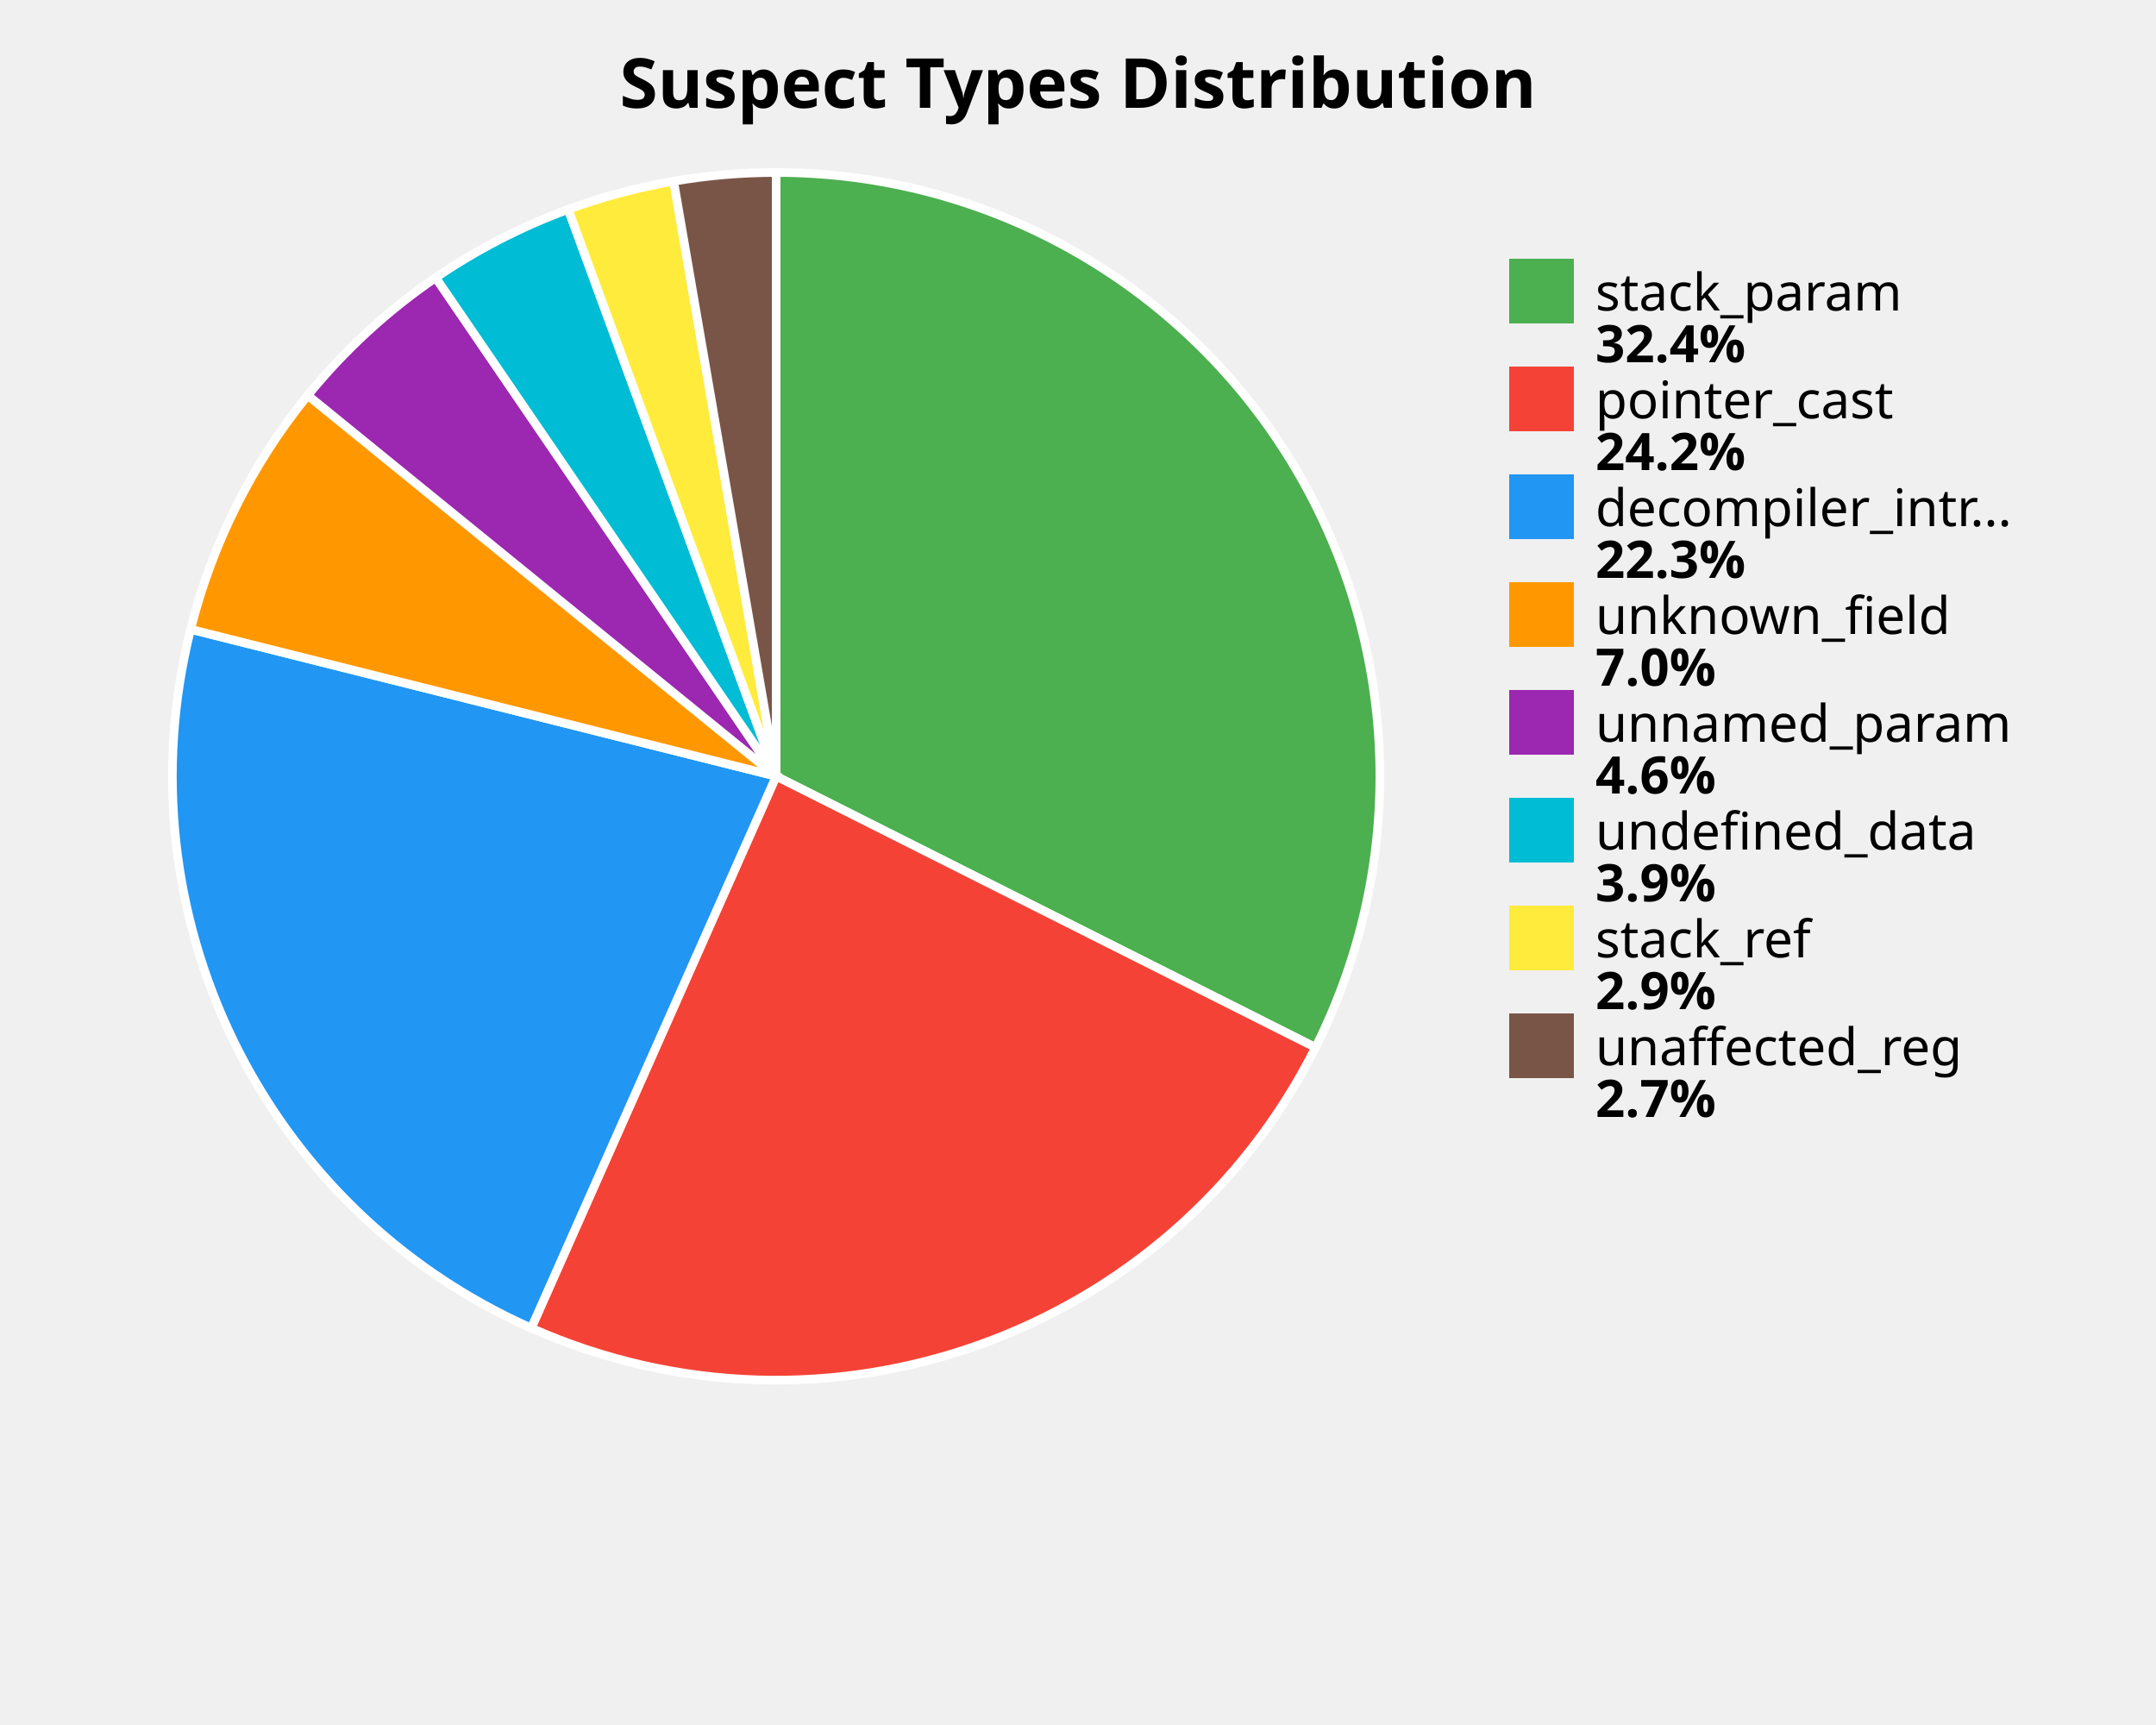
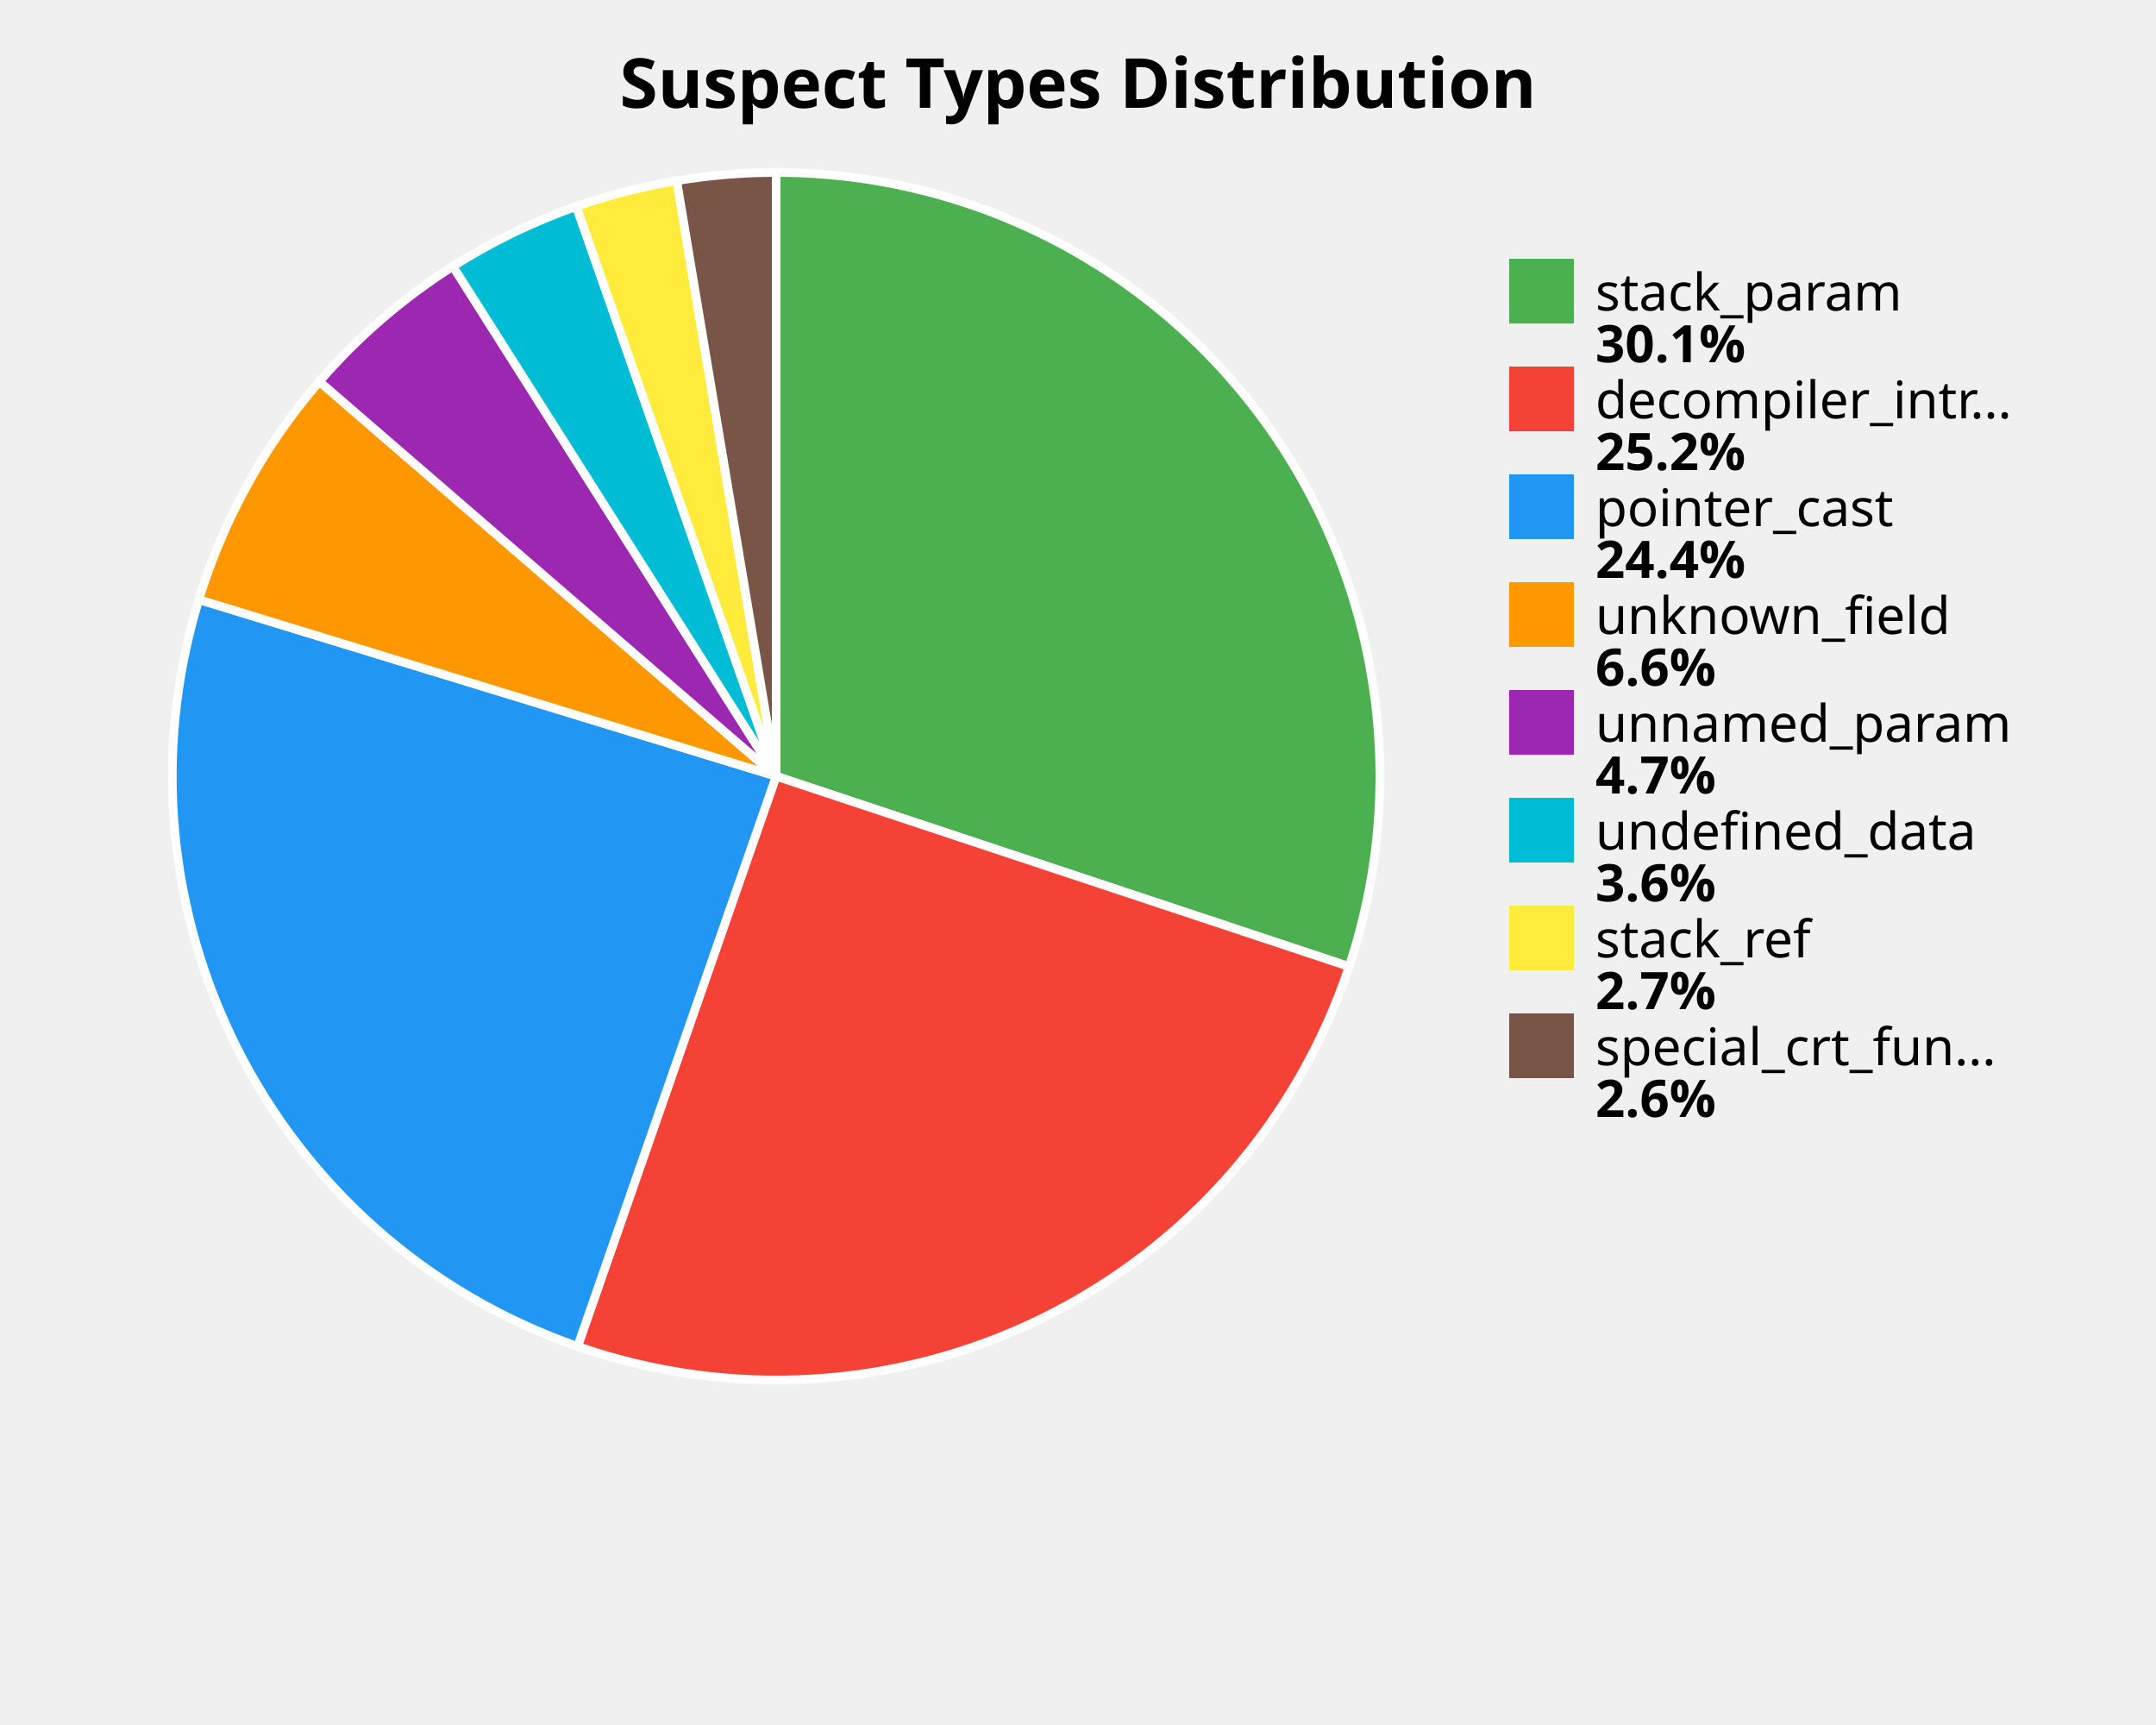
<svg xmlns="http://www.w3.org/2000/svg" width="500" height="400" viewBox="0 0 500 400">
  <style>
    .title { font: bold 16px sans-serif; }
    .label { font: 12px sans-serif; }
    .value { font: bold 12px sans-serif; }
  </style>
  <rect width="100%%" height="100%%" fill="white" />
  <text x="250" y="25" class="title" text-anchor="middle">Suspect Types Distribution</text>
-   <path d="M 180,180 L 180.00,40.00 A 140,140 0 0,1 305.08,242.90 Z" fill="#4CAF50" stroke="white" stroke-width="2" />
-   <path d="M 180,180 L 305.08,242.90 A 140,140 0 0,1 123.20,307.96 Z" fill="#F44336" stroke="white" stroke-width="2" />
-   <path d="M 180,180 L 123.20,307.96 A 140,140 0 0,1 44.21,145.93 Z" fill="#2196F3" stroke="white" stroke-width="2" />
-   <path d="M 180,180 L 44.21,145.93 A 140,140 0 0,1 71.38,91.67 Z" fill="#FF9800" stroke="white" stroke-width="2" />
-   <path d="M 180,180 L 71.38,91.67 A 140,140 0 0,1 101.05,64.39 Z" fill="#9C27B0" stroke="white" stroke-width="2" />
-   <path d="M 180,180 L 101.05,64.39 A 140,140 0 0,1 131.78,48.56 Z" fill="#00BCD4" stroke="white" stroke-width="2" />
-   <path d="M 180,180 L 131.78,48.56 A 140,140 0 0,1 156.23,42.03 Z" fill="#FFEB3B" stroke="white" stroke-width="2" />
-   <path d="M 180,180 L 156.23,42.03 A 140,140 0 0,1 180.00,40.00 Z" fill="#795548" stroke="white" stroke-width="2" />
+   <path d="M 180,180 L 180.00,40.00 A 140,140 0 0,1 312.86,224.13 Z" fill="#4CAF50" stroke="white" stroke-width="2" />
+   <path d="M 180,180 L 312.86,224.13 A 140,140 0 0,1 133.95,312.21 Z" fill="#F44336" stroke="white" stroke-width="2" />
+   <path d="M 180,180 L 133.95,312.21 A 140,140 0 0,1 46.12,139.04 Z" fill="#2196F3" stroke="white" stroke-width="2" />
+   <path d="M 180,180 L 46.12,139.04 A 140,140 0 0,1 74.07,88.47 Z" fill="#FF9800" stroke="white" stroke-width="2" />
+   <path d="M 180,180 L 74.07,88.47 A 140,140 0 0,1 105.04,61.76 Z" fill="#9C27B0" stroke="white" stroke-width="2" />
+   <path d="M 180,180 L 105.04,61.76 A 140,140 0 0,1 133.65,47.89 Z" fill="#00BCD4" stroke="white" stroke-width="2" />
+   <path d="M 180,180 L 133.65,47.89 A 140,140 0 0,1 156.94,41.91 Z" fill="#FFEB3B" stroke="white" stroke-width="2" />
+   <path d="M 180,180 L 156.94,41.91 A 140,140 0 0,1 180.00,40.00 Z" fill="#795548" stroke="white" stroke-width="2" />
  <rect x="350" y="60" width="15" height="15" fill="#4CAF50" />
  <text x="370" y="72" class="label">stack_param</text>
-   <text x="370" y="84" class="value">32.4%</text>
+   <text x="370" y="84" class="value">30.1%</text>
  <rect x="350" y="85" width="15" height="15" fill="#F44336" />
-   <text x="370" y="97" class="label">pointer_cast</text>
-   <text x="370" y="109" class="value">24.2%</text>
+   <text x="370" y="97" class="label">decompiler_intr...</text>
+   <text x="370" y="109" class="value">25.2%</text>
  <rect x="350" y="110" width="15" height="15" fill="#2196F3" />
-   <text x="370" y="122" class="label">decompiler_intr...</text>
-   <text x="370" y="134" class="value">22.3%</text>
+   <text x="370" y="122" class="label">pointer_cast</text>
+   <text x="370" y="134" class="value">24.4%</text>
  <rect x="350" y="135" width="15" height="15" fill="#FF9800" />
  <text x="370" y="147" class="label">unknown_field</text>
-   <text x="370" y="159" class="value">7.0%</text>
+   <text x="370" y="159" class="value">6.6%</text>
  <rect x="350" y="160" width="15" height="15" fill="#9C27B0" />
  <text x="370" y="172" class="label">unnamed_param</text>
-   <text x="370" y="184" class="value">4.6%</text>
+   <text x="370" y="184" class="value">4.7%</text>
  <rect x="350" y="185" width="15" height="15" fill="#00BCD4" />
  <text x="370" y="197" class="label">undefined_data</text>
-   <text x="370" y="209" class="value">3.9%</text>
+   <text x="370" y="209" class="value">3.6%</text>
  <rect x="350" y="210" width="15" height="15" fill="#FFEB3B" />
  <text x="370" y="222" class="label">stack_ref</text>
-   <text x="370" y="234" class="value">2.9%</text>
+   <text x="370" y="234" class="value">2.7%</text>
  <rect x="350" y="235" width="15" height="15" fill="#795548" />
-   <text x="370" y="247" class="label">unaffected_reg</text>
-   <text x="370" y="259" class="value">2.7%</text>
+   <text x="370" y="247" class="label">special_crt_fun...</text>
+   <text x="370" y="259" class="value">2.6%</text>
</svg>
